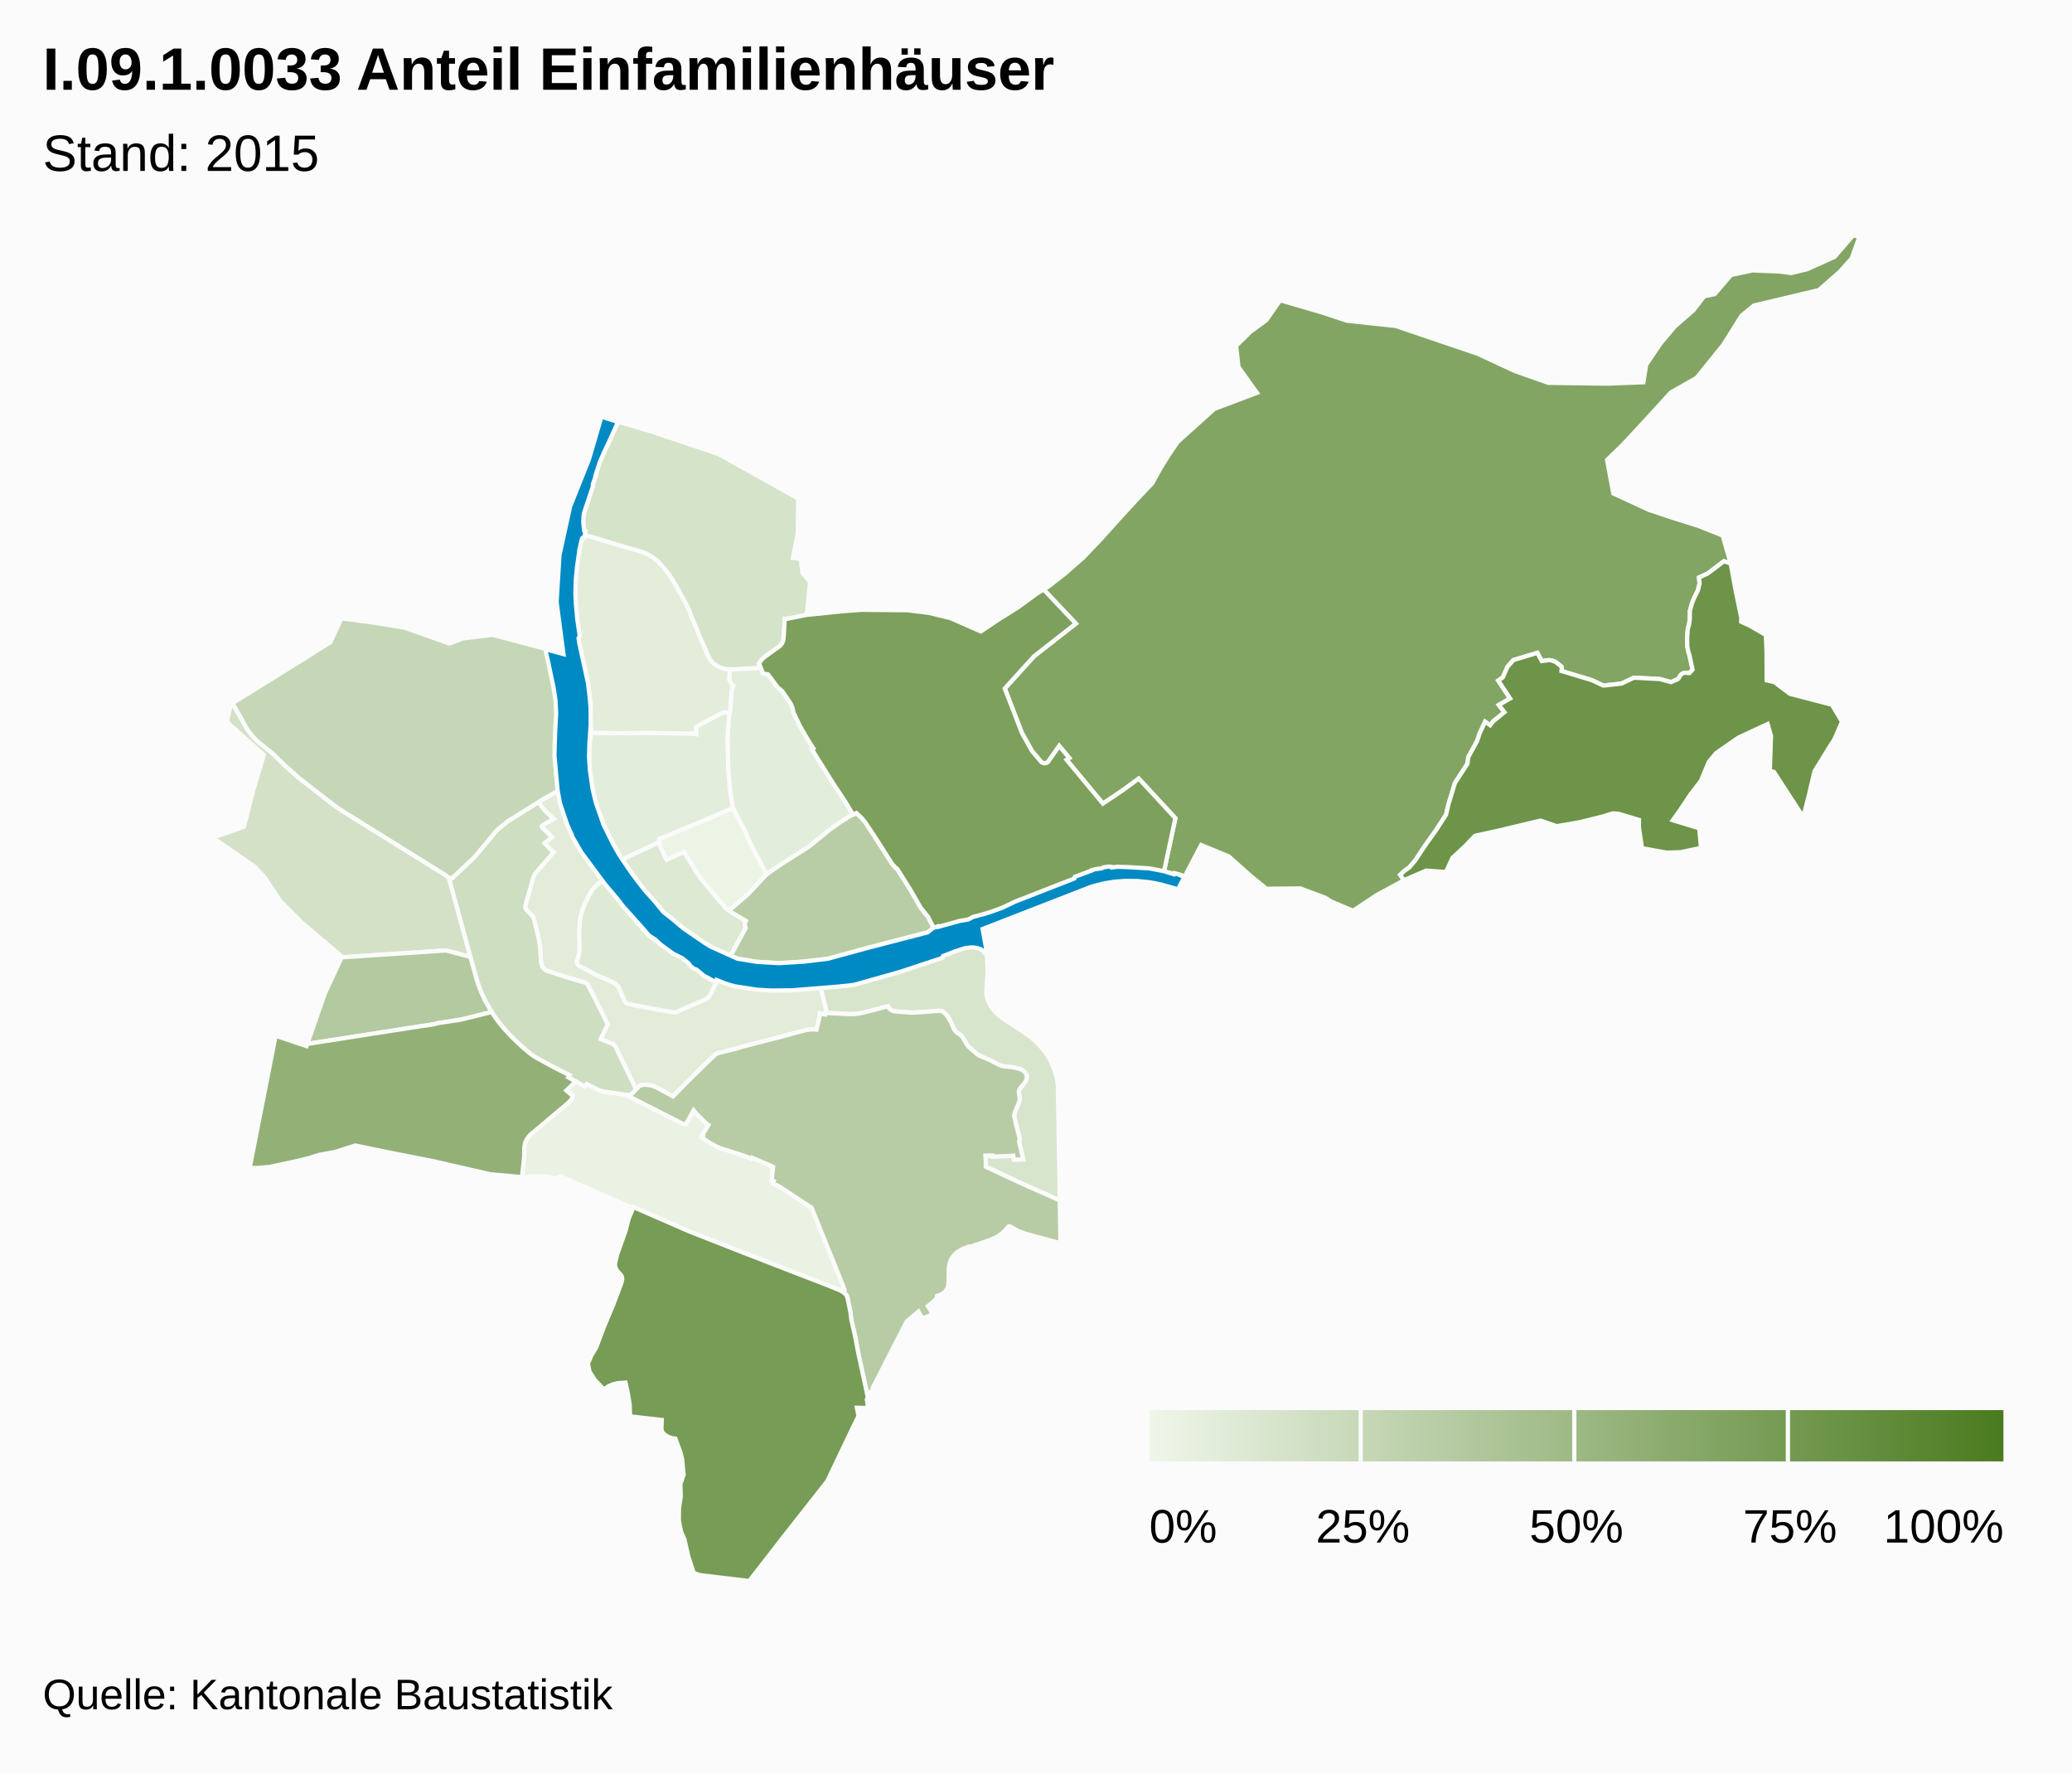
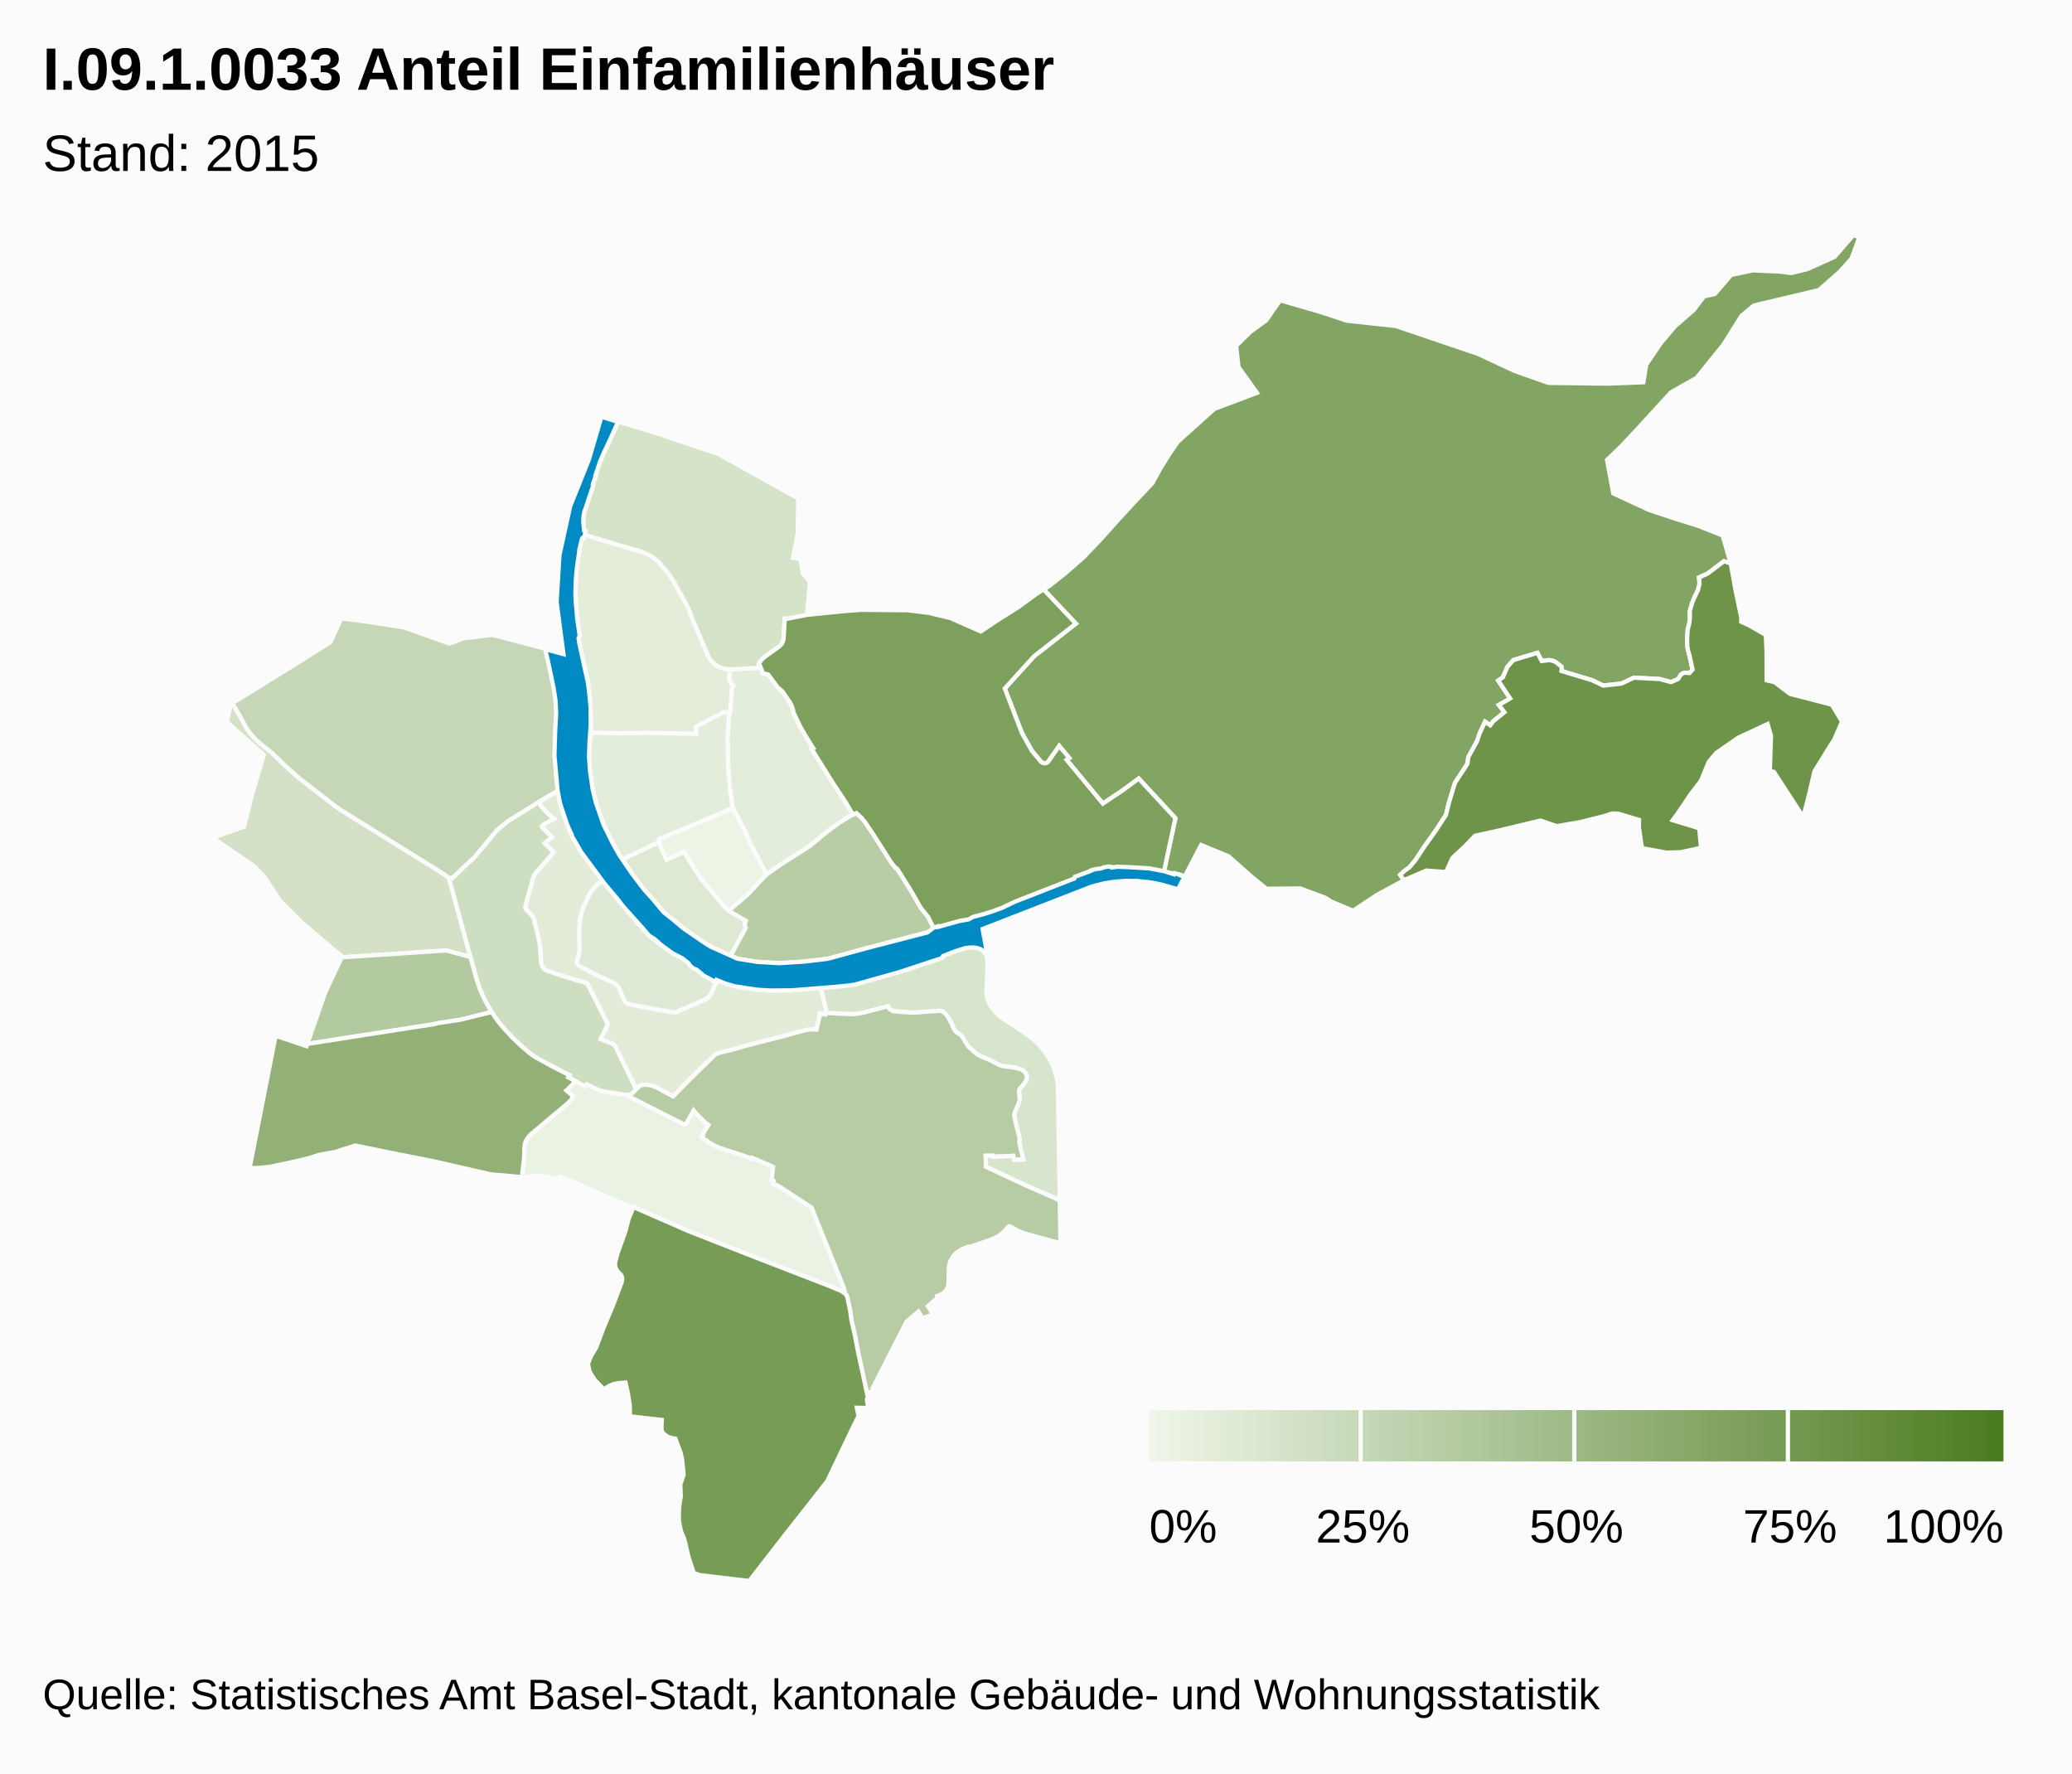
<svg xmlns="http://www.w3.org/2000/svg" class="highcharts-root" viewBox="0 0 485 415" font-family="Arial" font-size="12">
  <defs>
    <linearGradient x2="1" id="b">
      <stop offset="0" stop-color="#eff6e9" />
      <stop offset="1" stop-color="#4b7b1f" />
    </linearGradient>
    <clipPath id="a">
      <path fill="none" d="M0 0h465v315H0z" />
    </clipPath>
  </defs>
  <rect fill="#fbfbfb" class="highcharts-background" width="485" height="415" rx="0" ry="0" />
  <path fill="none" class="highcharts-plot-background" d="M10 55h465v315H10z" />
  <path fill="none" class="highcharts-plot-border" d="M10 55h465v315H10z" />
  <g class="highcharts-series-group">
    <g class="highcharts-series highcharts-series-0 highcharts-map-series highcharts-color-0 highcharts-tracker" transform="translate(10 55)" clip-path="url(#a)">
      <path fill="#ECF4E5" d="M165.334 141.762l4.133 7.877-.704.684-3.592 3.884-4.077 3.493-.42.43-.76-.537-5.88-6.958-2.343-3.693-1.348-2.176-.194-.398-4.107 1.815-1.583-3.277-.193-.81.027-.756 11.105-4.604 6.167-2.646 2.7 5.147.626 1.372.443 1.153z" class="highcharts-point highcharts-color-0 highcharts-name-clara" stroke="#fbfbfb" vector-effect="non-scaling-stroke" />
      <path fill="#EAF2E3" d="M124.76 198.057l2.071 1.14.523-.5 2.475 1.26.978.376.872.187 4.38.613.55.168 13.482 6.83.254.008.22-.093 1.797-3.195.525.661 2.235 2.247.706.516-1.55 2.531.247.126-.18.327 1.774 1.167 1.36.777.933.426 5.975 1.933 1.593.615.098-.218 4.263 1.816-.035.072.421.26.224.035-.326 3.044.49.224-.156.623 1.088.439.609.355 7.318 4.806 7.495 18.601.244.731-.029.323-.1.192-.044.048-.448-.309-.717-.354-2.46-.996-19.628-7.6-12.977-5.093-13.036-5.69-.109.243-16.938-7.422-1.407.524-1.255-.387-1.332-.177-2.607.006-1.466.17-.44.231-.554-.125.53-4.817.032-2.24.182-.997.33-.764.41-.626.504-.562 8.693-7.311 1.007-1.05.2-.726-1.48-1.254 2.185-2.145z" class="highcharts-point highcharts-color-0 highcharts-name-gundeldingen" stroke="#fbfbfb" vector-effect="non-scaling-stroke" />
      <path fill="#E3EDDB" d="M168.049 101.194l.352.854.128.529 1.258.255 2.195 2.949.269.31.272.16.635.586 1.664 2.42.364.618.283.711.178.642.04.412 1.571 3.302 1.375 2.384 1.737 2.787-.359.185 4.912 7.885 2.87 4.328 1.872 3.125-.454.207-1.33.792-2.272 1.517-1.727 1.27-3.943 3.271-.873.642-5.917 3.734-3.682 2.57-4.133-7.877-.443-1.153-.627-1.372-2.699-5.147-.092-.281-.604-3.992-.397-4.442-.19-7.775.374-5.193.269-1.17.33-4.725.118-.498.234-.515-.346-.317-.487-.897-.073-.237-.046-.3.23-2.139.945.03 2.286-.177 2.467-.107 1.466-.16z" class="highcharts-point highcharts-color-0 highcharts-name-rosental" stroke="#fbfbfb" vector-effect="non-scaling-stroke" />
      <path fill="#E3EDDB" d="M160.656 112.407l-.374 5.193.19 7.775.397 4.442.604 3.992.092.281-6.167 2.646-11.105 4.604-.027.757-8.592 4.054-.31-.452-2.234-3.89-1.191-2.362-1.934-4.862-1.235-4.566-.676-4.46-.226-3.471.175-4.25.182.004.086-1.393 6.217.124 7.265-.08 10.724.188.468.09-.126-1.67 3.78-2.03 2.6-1.325.578-.072.987.165-.148.568z" class="highcharts-point highcharts-color-0 highcharts-name-matthäus" stroke="#fbfbfb" vector-effect="non-scaling-stroke" />
      <path fill="#E3EDDA" d="M160.804 111.84l-.987-.166-.578.072-2.6 1.326-3.78 2.029.126 1.67-.468-.09-10.724-.187-7.265.079-6.217-.124.064-1.033-.182-.003.09-1.445-.1-4.72-.619-5.011-1.94-8.527-.166-1.388.273-.474-.47-2.694-.464-4.447-.106-2.886.055-2.716.197-2.654.226-1.899.4-2.406-.002-.362.459-2.086.179-.57.193-.215.318-.028.149-.722 9.686 2.924 3.195.876 1.6.614 1.362.781 1.272.919 1.85 2.171.926 1.208.826 1.208 2.387 4.295 1.25 2.369.629 1.757 2.552 6.051.656 1.422.56 1.451.605 1.131.718.841.992.705.941.429 1.199.269.815.025-.23 2.14.045.299.073.237.487.897.346.317-.234.515-.118.498-.33 4.724-.12.603z" class="highcharts-point highcharts-color-0 highcharts-name-klybeck" stroke="#fbfbfb" vector-effect="non-scaling-stroke" />
      <path fill="#E2ECD9" d="M122.3 136.585l.308 1.043.487-.146.756 1.815-.267.448.663 1.226 2.573 3.985 4.51 6.05-1.212.705-1.445 1.49-1.049 1.802-.84 1.808-.448 1.129-.522 1.977-.119 1.035-.116 2.377.102 3.088-.033 1.089-.208 1.272-.413 1.197.068.495.149.265.216.223 4.2 2.239 3.659 1.606.805.493.51.508.24.375 1.366 3.156.203.264.352.24 2.484.58 2.602.438 2.605.517 3.348.548.482-.068.464-.186.606-.333 5.675-2.443.568-.337.313-.292.31-.43 1.078-2.315.695-1.245.327.16.078-.079 4.33 1.397 6.238.81 3.657-.028 6.803-.369 2.61-.278 1.454 6.019-.32.102-.051.393-.482-.06-.756-.205-.087.83-.712 2.987-.975-.058-1.243.113-3.88 1.006-.504.175-10.571 2.72-1.889.568-3.769.938-.706.26-2.094 1.986-4.601 4.528-3.335 3.395-3.984-2.156-1.063-.388-.456-.087-.918-.108-.895.085-.499.23-.348.28-.475.508-4.95-10.141-.3-.33-.262-.177-2.81-1.133 1.671-3.483-4.722-9.337-.27-.23-.336-.164-2.556-.709-6.165-1.97-.334-.145-.406-.27-.462-.523-.23-.518-.14-.727-.206-3.105-.266-1.925-1.201-5.017-.177-.425-.208-.306-1.401-1.39-.192-.426-.038-.346.045-.288 1.803-6.44.225-.583.393-.596 4.165-4.792-2.12-2.127 1.72-1.421-2.318-2.297-.067-.197.102-.189.456-.33 2.247-1.26-1.692-1.564-1.235-1.379-.555-1.042 4.489-2.601.615 3.061 1.079 3.48z" class="highcharts-point highcharts-color-0 highcharts-name-vorstädte" stroke="#fbfbfb" vector-effect="non-scaling-stroke" />
      <path fill="#DEEAD5" d="M140.5 162.463l.367.327.047-.034.467.608.703.713 3.79 2.833 1.752 1.233 2.92 1.152 1.647 2.09.879.437 1.48.982.8.696 1.203.729.46-.486 1.01.53-.695 1.245-1.079 2.316-.463.587-.727.471-5.675 2.443-.911.464-.486.118-3.503-.543-2.605-.517-2.602-.438-2.305-.513-.369-.174-.326-.332-1.404-3.22-.241-.376-.51-.508-.805-.493-2.84-1.22-1.087-.521-3.893-2.074-.366-.433-.108-.375.016-.298.399-1.104.234-1.62-.095-3.83.16-2.93.075-.48.522-1.978.448-1.129.84-1.808 1.05-1.803 1.444-1.49 1.211-.704 1.734 2.255.654.765 2.489 3.475 1.599 1.39 1.222 1.391-.098.124.308.36-.025.285.766.618.532.551-.01.243z" class="highcharts-point highcharts-color-0 highcharts-name-altstadt-grossbasel" stroke="#fbfbfb" vector-effect="non-scaling-stroke" />
      <path fill="#DDE9D3" d="M145.209 144.514l.833 1.67 4.107-1.816.194.398 1.348 2.176 2.342 3.693 5.88 6.958 1.246.879 3.431 2.036-.174.388-.094.541.234.725-3.54 6.512-4.607-2.114-1.57-.94-4.737-3.236-1.599-1.39-3.182-2.54-4.98-5.805-2.104-2.78-2.563-3.718 8.592-4.054.193.81.75 1.607z" class="highcharts-point highcharts-color-0 highcharts-name-altstadt-kleinbasel" stroke="#fbfbfb" vector-effect="non-scaling-stroke" />
      <path fill="#D8E5CD" d="M229.492 186.469l1.614 1.145 1.408 1.19 1.082 1.121.97 1.205.91 1.381.785 1.505.66 1.682.413 1.472.182 1.015.1 1.02.445 26.706-7.462-3.283-9.85-4.578.007-1.281-.09-1.33 1.585-.013.021.215 4.022-.106.886-.08.173.937 2.156-.076-.956-4.073.122-.867-.811-3.081-.48-2.132.118-.803.842-1.923.375-1.127-.24-1.8.158-.645 1.056-1.25.397-.601.26-.797-.04-.634-.234-.418-.5-.532-.674-.403-.625-.196-.987-.23-2.482-.293-.527-.131-.575-.24-1.819-.963-2.582-1.106-.668-.408-2.045-1.815-1.403-2.291-.427-.402-.837-.555-.437-.456-.215-.32-.561-1.384-.91-1.569-.252-.353-.81-.782-.596-.175-.248-.011-3.377.27-3.107.156-4.358-.334-.842-.513-.356-.64-5.816 1.503-1.34.25-.817.074-1.152.007-5.002-.248-.528-.068.321-.102-1.454-6.02 2.186-.233 4.971-.388 3.592-.812 5.072-1.357 2.322-1.176 2.667-.876 3.454-.708 4.306-1.779 3.136-1.538 5.603-.856 1.42.965.264 2.386.085 2.02-.034 1.61-.246 4.27.17 1.074.39 1.036.475.882.521.776.66.783.69.661.958.73 4.762 3.114z" class="highcharts-point highcharts-color-0 highcharts-name-breite" stroke="#fbfbfb" vector-effect="non-scaling-stroke" />
      <path fill="#D5E3C9" d="M168.049 101.194l-1.466.161-2.467.107-2.286.176-1.759-.054-1.199-.27-.94-.428-.993-.705-.718-.84-.605-1.132-.56-1.451-.656-1.422-2.552-6.051-.629-1.757-1.25-2.37-2.387-4.294-.826-1.208-.925-1.208-1.851-2.171-1.272-.919-1.362-.781-1.6-.614-3.195-.876-9.686-2.924.175-.853-.271-.143-.17-1.098-.065-1.18.074-1.161.245-1.11 1.974-5.925-.07-.29.739-2.212-.09-.03 1.074-3.174.454-1.087 3.803-8.217 7.991 2.38 15.38 5.155 18.735 10.452-.12 8.18-1.109 5.696 1.17.153.689.475.392 2.96 1.754 2.01-.757 7.753-4.797.945-.377-.038-.27 4.565-.066.425-.183.568-.346.539-.287.289-3.64 2.624-.805.81-.466.747.149.184.275.64z" class="highcharts-point highcharts-color-0 highcharts-name-kleinhüningen" stroke="#fbfbfb" vector-effect="non-scaling-stroke" />
      <path fill="#D4E1C7" d="M97.615 159.683l2.498 9.28-5.708-1.534-24.594 1.623-.06-.44-8.957-7.574-5.216-5.218-3.632-5.507-2.421-2.552-9.737-6.72 7.316-2.563 2.168-8.553 2.486-8.267-8.665-7.71.946-4.163.362-.211 1.75 2.99 1.405 2.59.71 1.071 1.184 1.421 1.506 1.403 2.902 2.32 2.827 2.76 3.287 2.932 8.308 6.445 1.639 1.142 20.764 12.905 3.557 2.24.832.634 2.543 9.256z" class="highcharts-point highcharts-color-0 highcharts-name-iselin" stroke="#fbfbfb" vector-effect="non-scaling-stroke" />
      <path fill="#CEDEC1" d="M114.796 150.423l-1.803 6.44-.044.397.069.343.16.319 1.401 1.39.208.306.177.425 1.1 4.527.224 1.21.143 1.205.207 3.105.203.92.166.325.33.405.358.283.329.177 6.35 2.043 2.556.709.335.164.271.23 4.722 9.337-1.67 3.483 2.809 1.133.48.397.303.5 4.73 9.751-.86.896-.47.315-.33.095-.564.03-.81-.18-4.844-.709-1.027-.355-2.65-1.341-.524.5-3.824-2.077.297-.493-4.11-2.089-3.273-1.766-1.097-.672-1.546-1.205-2.548-2.29-1.488-1.503-2.06-2.325-1.086-1.405-1.026-1.537-1.171-2.007-1.032-2.102-.704-1.726-.615-1.845-6.476-23.73.779.067 5.218-4.92 5.15-6.182.417-.399 2.323-1.88 7.158-4.467.555 1.042 1.235 1.379 1.692 1.564-2.247 1.26-.456.33-.102.19.067.196 2.318 2.297-1.72 1.42 2.12 2.128-4.244 4.891-.314.497-.225.584z" class="highcharts-point highcharts-color-0 highcharts-name-am-ring" stroke="#fbfbfb" vector-effect="non-scaling-stroke" />
      <path fill="#C6D7B7" d="M84.619 91.855l10.58 3.752 3.181-1.212 6.914-.828 12.436 3.278.056.443.12-.011.1.395 1.761 8.06.426 2.926.155 2.83-.056 2.257-.136 2.078-.091.228-.047.686-.097 5.698.347 4.495.338 3.114-3.957 2.256-2.04 1.325-5.65 3.487-2.323 1.88-.417.399-5.15 6.183-5.218 4.92-.78-.067-.831-.635-3.557-2.24-20.764-12.904-1.64-1.142-8.307-6.445-3.287-2.931-2.827-2.76-2.902-2.321-1.01-.895-.828-.878-.852-1.05-.71-1.072-1.406-2.59-1.755-2.999 14.67-9.078 8.251-5.19 2.614-5.592 7.414.983 7.275 1.167z" class="highcharts-point highcharts-color-0 highcharts-name-st.-johann" stroke="#fbfbfb" vector-effect="non-scaling-stroke" />
      <path fill="#B8CDA5" d="M177.01 170.139l-4.509.269-5.36-.315-4.516-.745-1.608-.674 3.54-6.512-.235-.725.094-.54.174-.389-3.43-2.036-.485-.342.42-.43 4.076-3.493 3.832-4.138.93-.796 3.216-2.204 6.293-3.999 4.44-3.649 2.722-1.96 2.607-1.618 1.242-.565 1.162 1.076.848 1.003 2.271 3.402 3.918 6.145.376.495.734.8.24.112 3.082 4.895 2.42 4.21 1.728 2.16 1.585 3.085-1.57.486-14.675 3.829-8.821 2.412-6.74.75z" class="highcharts-point highcharts-color-0 highcharts-name-wettstein" stroke="#fbfbfb" vector-effect="non-scaling-stroke" />
      <path fill="#B7CCA4" d="M201.211 181.83l2.201.146 1-.03 5.484-.396.248.011.595.175.811.782.253.353.909 1.569.561 1.384.215.32.437.456.837.555.427.402 1.403 2.29 2.045 1.816.668.408 2.582 1.106 1.819.963.575.24.527.131 2.482.293.987.23.625.196.378.19.297.213.5.532.233.418.04.634-.082.364-.178.433-.397.6-1.056 1.251-.159.645.24 1.8-.374 1.127-.842 1.923-.118.803.48 2.132.81 3.08-.121.868.956 4.073-2.156.076-.173-.936-.886.08-4.022.105-.02-.215-1.586.013.09 1.33-.007 1.28 9.85 4.58 7.462 3.282.158 10.032-8.22-2.224-1.708-.673-1.9-1.037-.186-.036-.177.08-.711.854-.792.735-.817.593-.85.483-1.027.439-5.177 1.786-.074-.145-1.56.631-.998.637-.57.527-.508.64-.396.705-.277.758-.17 1.031-.098 3.804-.108.553-.233.56-.403.57-.532.47-.657.366-.73.234-.035.581-2.115 1.8.615.982.516 1-2.48.896-.443-.92-.413-.69-2.79 2.375-7.964 15.61.119.75-1.1.14.156.723-.264.518-2.258-10.487-.753-3.975-.823-3.582-.298-2.198-.657-3.134-.21-.582-.603-.563.116-.163.064-.29-.25-.84-7.496-18.602-7.318-4.806-.609-.355-1.088-.439.156-.623-.49-.224.326-3.044-.224-.034-.42-.261.034-.072-4.263-1.816-.098.218-1.593-.615-5.975-1.933-.934-.426-1.36-.777-1.774-1.167.181-.327-.248-.126 1.551-2.531-.706-.516-2.235-2.247-.525-.66-1.796 3.194-.221.093-.254-.008-13.247-6.728-.427-.17.51.05.653-.125.47-.315 1.334-1.405.348-.278.499-.23.895-.086 1.374.195 1.063.388 3.984 2.156 3.335-3.395 4.6-4.528 2.095-1.987.706-.259 3.77-.938 1.888-.569 10.57-2.719.505-.175 3.88-1.006 1.243-.113.975.058.712-2.988.087-.829.756.205.482.06.05-.393.528.068 5.002.248 1.152-.007.817-.075 1.34-.249 5.816-1.503.356.64.842.513 2.157.189z" class="highcharts-point highcharts-color-0 highcharts-name-st.-alban" stroke="#fbfbfb" vector-effect="non-scaling-stroke" />
      <path fill="#B3C99F" d="M62.233 189.255l-.305.048 4.13-11.86 3.788-8.131-.035-.26 24.594-1.623 5.708 1.533 1.435 5.194.692 2.05.627 1.521.69 1.45 1.513 2.66-7.222 1.79-5.297.8-.985.268-1.898.308-27.435 4.252z" class="highcharts-point highcharts-color-0 highcharts-name-gotthelf" stroke="#fbfbfb" vector-effect="non-scaling-stroke" />
      <path fill="#93B177" d="M111.915 189.711l2.15 1.83 1.08.772 4.048 2.226 4.11 2.089-.296.493 1.752.936-2.185 2.145 1.48 1.254-.2.726-1.007 1.05-8.693 7.311-.504.562-.41.626-.33.764-.182.996-.032 2.241-.53 4.817-.526-.119-6.85-.619-13.208-3.027-10.156-2.001-8.064-1.666-.304-.012-4.625 1.481-3.669.668-2.379.754-2.117.533-3.604.796-3.546.746-2.82.262-1.868-.015 6.084-30.945 7.234 2.433.18-.515 26.752-4.184.988-.116 1.898-.308.985-.267 5.297-.801 7.222-1.79 1.45 2.103 1.448 1.762 1.744 1.89 2.203 2.119z" class="highcharts-point highcharts-color-0 highcharts-name-bachletten" stroke="#fbfbfb" vector-effect="non-scaling-stroke" />
      <path fill="#82A563" d="M420.603 8.634l-4.877 4.263-15.185 3.602-2.878 2.37-4.266 6.794-6.278 7.771-6.014 3.415-7.508 8.205-3.858 4.132-3.564 3.451 1.46 7.836 8.4 3.88 5.74 1.906 5.842 1.835 5.616 2.24 1.875 6.52-1.582-.51-3.772 2.852-2.052.947.119 1.455-.392 1.574-.856 1.723-.51 1.268-.51 1.779-.008 1.863-.173 1.306-.316 1.134-.141 1.975.035 2.061.207 1.076.293.97.735 3.38-.736.813-1.063-.092-.605.22-.434.368-.37.65-.258.279-1.576.685-2.653-.72-6.036-.31-2.895 1.37-4.268.476-2.69-1.275-7.097-2.142.079-.73-.102-.303-1.29-1.033-.21-.115-.677-.256-.742-.115-1.682.229-1.017-1.918-5.616 1.682-1.392 1.584-1.074 2.458-1.08.758 2.775 4.19-2.638 1.518 1.312 1.687-2.61 2.127-.719.931-1.206-.817-1.29 2.762-.55 1.706-2.082 3.799-.2 1.556-2.925 4.498-1.504 4.942-.587 2.514-2.38 3.662-2.673 3.754-2.127 3.228-1.43 1.684-1.13.798-.988.919.88 1.286-6.282 3.397-5.632 3.727-5.178-2.182-1.305-.85-5.868-2.19-7.917.077-3.502-2.836-5.324-4.736-6.458-2.667-3.84 7.343-1.218-.435-.049.107-3.608-.806 2.675-12.488-8.574-9.27-3.815 2.791-4.58 3.067-8.493-10.242.627-.423-2.347-2.83-2.551 3.664-.288.246-.354.128-.572-.032-.487-.272-2.15-2.574-2.33-4.176-4.02-10.427 6.838-7.53 9.798-7.661-7.55-7.988 1.257-.766 3.852-3.035 4.248-3.72 4.204-4.413 3.94-4.402 4.004-4.354 3.942-4.168 1.922-3.509 1.953-3.139 2.094-3.052 8.543-7.69 9.99-3.767-4.334-6.044-.544-4.956 3.36-3.292 3.676-2.683 3.271-4.689 9.683 2.816 5.928 1.964 11.457 1.239 19.244 6.533 8.586 4 7.879 2.777 13.81.182 8.433-.322.65-4.1 3.312-4.895L382 21.44l4.429-3.872 2.451-3.215 2.497-.544 3.833-4.475 5.065-1.057 6.27.268 2.753.35 3.712-.906 6.398-2.87L423.849 0l1.363.55-1.809 4.953-2.8 3.131z" class="highcharts-point highcharts-color-0 highcharts-name-riehen" stroke="#fbfbfb" vector-effect="non-scaling-stroke" />
      <path fill="#7DA05C" d="M241.825 90.934l-9.798 7.661-6.838 7.53 4.02 10.427 2.33 4.176 2.228 2.64.36.19.42.067.408-.078.327-.2 2.659-3.78 2.347 2.831-.627.423 8.494 10.242 4.579-3.067 3.815-2.79 8.574 9.269-2.675 12.488-12.184-.955-9.207 3.45-12.867 5.178-11.082 3.621-1.86.413-6.431 1.991-1.585-3.085-1.727-2.16-2.421-4.21-2.94-4.677-.142-.218-.24-.112-.734-.8-.376-.495-3.918-6.145-2.271-3.402-.848-1.003-1.162-1.076-.788.358-1.873-3.125-2.869-4.328-4.912-7.885.36-.185-1.738-2.787-1.375-2.384-1.571-3.302-.04-.412-.178-.642-.283-.71-.364-.62-1.664-2.42-.635-.585-.272-.16-.27-.31-2.194-2.949-1.258-.255-.154-.593-.538-1.304-.212-.31.466-.746.427-.479.523-.44 3.495-2.515.479-.548.257-.54.147-.733.269-4.565.377.038 4.797-.945 8.373-.858 4.403-.327 10.774.096 5.066.63 5.003 1.208 7.099 3.125 3.966-2.66 4.882-3.074 4.225-3.102 1.622-.989 7.55 7.988z" class="highcharts-point highcharts-color-0 highcharts-name-hirzbrunnen" stroke="#fbfbfb" vector-effect="non-scaling-stroke" />
      <path fill="#769C55" d="M192.224 267.736l.918 4.313-.234.458.3 2.003-2.631-.058.38 1.956-1.24 2.484-6.073 12.74-10.385 13.204L165.37 315l-11.576-1.382-1.43-.538-1.251-3.853-.924-4.01-.778-1.8-.507-2.557.023-2.927.423-2.756-.1-2.817.768-2.24-.358-3.617-.36-1.545-1.214-3.275-.817-.118-.822-.286-.782-.464-.498-.486-.233-.425-.112-.484.083-2.11-7.438-.848-.069-2.636-.402-2.595-.58-2.672-1.8.145-1.053.23-1.018.43-1.226.774-2.073-2.194-1.243-1.918-.388-1.888.762-1.832 1.186-1.996 1.713-4.564 2.18-5.213 2.058-5.446.132-.788-.078-.523-.258-.482-.74-.746-.364-.554-.236-.737.002-.754.533-2.078 1.902-5.32.723-2.825 1.145-2.793 13.036 5.689 12.977 5.093 19.629 7.6 2.748 1.126.843.506.635.59.211.582.657 3.134.298 2.198.823 3.582.753 3.975 1.34 6.174z" class="highcharts-point highcharts-color-0 highcharts-name-bruderholz" stroke="#fbfbfb" vector-effect="non-scaling-stroke" />
      <path fill="#6D9449" d="M403.518 100.875l.017 3.337 1.832.424 3.587 2.734 9.852 2.556 2.37 3.963-1.873 4.289-.897 1.354-3.687 5.986-1.244 5.354-1.38 5.351-6.866-10.578-.964-.27.28-8.157-.797-2.773-6.819 3.169-5.208 3.598-1.733 2.079-1.853 4.459-2.448 3.173-2.699 4.042-1.432 1.983 6.19 1.889.414 4.585-4.76 1.019-3.291.096-5.762-1.04-.73-4.927.03-1.69-4.812-1.445-1.369-.068-2.099.657-5.52 1.378-5.434.944-3.845-1.308-9.748 2.333-5.554 1.223-2.28 2.37-3.032 2.833-1.483 3.284-4.62-.342-4.83 2.063-.392.212-.88-1.286.988-.919 1.13-.798 1.43-1.684 2.127-3.228 2.673-3.754 2.38-3.662.587-2.514 1.504-4.942 2.925-4.498.2-1.556 2.083-3.799.55-1.706 1.289-2.762 1.206.817.718-.931 2.61-2.127-1.311-1.687 2.638-1.519-2.775-4.19 1.08-.757 1.074-2.458 1.392-1.584 5.616-1.682 1.017 1.918 1.682-.23.742.116.676.256.212.115 1.289 1.033.102.303-.08.73 7.098 2.142 2.69 1.275 4.268-.475 2.895-1.371 6.036.31 2.653.72 1.576-.685.27-.296.342-.613.383-.347.332-.168.34-.093 1.063.092.736-.814-.735-3.378-.293-.97-.207-1.077-.035-2.06.141-1.976.316-1.134.173-1.306.008-1.863.51-1.779.51-1.268.856-1.723.392-1.574-.12-1.455 2.053-.947 3.772-2.852 1.582.51 1.147 6.287 1.326 6.394-.003.974 1.9.867 3.854 2.216.17 3.971.016 3.312z" class="highcharts-point highcharts-color-0 highcharts-name-bettingen" stroke="#fbfbfb" vector-effect="non-scaling-stroke" />
    </g>
    <g class="highcharts-series highcharts-series-2 highcharts-map-series highcharts-color-undefined highcharts-tracker" transform="translate(10 55)" clip-path="url(#a)">
      <path fill="#008AC3" d="M132.851 47.771l-1.534 3.266-.934 2.168-.97 2.978.091.041-.755 2.155.08.33-2.087 6.23-.15.92-.068 1.236.21 2.088.338.137-.348 1.538-.386.04-.134.234-.608 2.58-.028.495-.515 3.556-.265 2.814-.104 3.214.102 2.252.34 3.86.566 3.873-.261.577.188 1.277 2.012 9.193.324 2.622.29 3.077.016 4.16-.273 4.04-.11 3.376.203 3.118.654 4.547.736 3.051 1.809 5.191 2.279 4.603 1.362 2.38.629.972 2.48 3.631 2.769 3.624 2.123 2.353 2.382 2.874 2.092 1.652 2.574 2.161 4.797 3.292 1.54.964 6.305 2.84 4.587.751 5.154.298 5.992-.373 5.392-.649 9.622-2.618 13.757-3.557 1.308-1.037 1.125-.397.065.139 5.04-1.396 2.015-.343 1.093-.587 2.818-.758 1.479-.466 2.524-.914 3-1.434 13.89-5.419.124-.398 3.794-1.415.014-.087.85-.258 1.59-.222.437-.225 1.307-.205.61.105.046.122 1.366-.17 2.552.092 4.848.288 3.412.648 2.373.736.116-.26.537.14.855.383.97.282-1.526 2.966-4.004-1.117-1.413-.304-1.351-.229-2.76-.28-2.85-.03-2.64.211-2.21.361-2.318.57-.916.284-25.274 9.831.992 5.54-.584.054-.23-.365-.54-.453-.753-.279-.992-.175-.904.015-1.048.137-2.329.724-2.887 1.14-.124.416-10.007 3.311-10.614 2.981-1.364.189-3.318.323-9.963.796-5.032.043-3.067-.18-5.277-.807-2.153-.629-2.131-.872-.272.468-2.679-1.462-1.674-1.391-.735-.28-.797-.66-.338-.556-1.492-1.183-2.164-1.097-2.83-2.053-1.365-1.252-1.436-.922-1.39-1.633-4.574-5.093-1.502-1.929-2.923-3.475-5.437-7.332-2.166-3.735-.084-.416-.367-.712-.78-1.84-1.614-4.81-.554-3.003-.737-8.139.156-5.43.243-4.39-.136-2.95-.438-2.968-1.366-6.491-.441-1.858-.05-.774 4.143 1.124-1.606-12.21.675-10.96 2.497-11.394 4.406-11.023 2.918-9.968 3.886 1.215-1.813 4.034z" class="highcharts-point" stroke="#fbfbfb" vector-effect="non-scaling-stroke" />
    </g>
  </g>
  <text x="10" class="highcharts-title" style="width:421px" y="21" color="#000" font-size="14" font-weight="700">
    <tspan>I.09.1.0033 Anteil Einfamilienhäuser</tspan>
  </text>
  <text x="10" class="highcharts-subtitle" style="width:421px" y="40" color="#000" font-weight="400">
    <tspan>Stand: 2015</tspan>
  </text>
  <g class="highcharts-legend" transform="translate(43 323)">
    <rect fill="none" class="highcharts-legend-box" rx="0" ry="0" width="432" height="47" />
    <g class="highcharts-legend-item highcharts-undefined-series highcharts-color-undefined">
      <path fill="url(#b)" d="M0 4h200v12H0z" transform="translate(226 3)" />
      <g class="highcharts-grid highcharts-coloraxis-grid">
        <path fill="none" stroke="#fbfbfb" class="highcharts-grid-line" d="M225.5 7v12m50-12v12m50-12v12m50-12v12m51-12v12" />
      </g>
      <g class="highcharts-axis highcharts-coloraxis">
        <path fill="none" class="highcharts-axis-line" d="M226 19h200" />
      </g>
      <g class="highcharts-axis-labels highcharts-coloraxis-labels" text-anchor="middle" color="#000" cursor="default" font-size="11">
        <text x="7.938" y="35" text-overflow="none" transform="translate(226 3)">
                    0%
                </text>
        <text x="50" y="35" text-overflow="none" transform="translate(226 3)">
                    25%
                </text>
        <text x="100" y="35" text-overflow="none" transform="translate(226 3)">
                    50%
                </text>
        <text x="150" y="35" text-overflow="none" transform="translate(226 3)">
                    75%
                </text>
        <text x="185.953" y="35" text-overflow="none" transform="translate(226 3)">
                    100%
                </text>
      </g>
    </g>
  </g>
  <text x="10" class="highcharts-credits" y="400" cursor="default" color="#000" font-size="10">
-     <tspan>Quelle: Kantonale Baustatistik</tspan>
+     <tspan>Quelle: Statistisches Amt Basel-Stadt, kantonale Gebäude- und Wohnungsstatistik</tspan>
  </text>
</svg>
